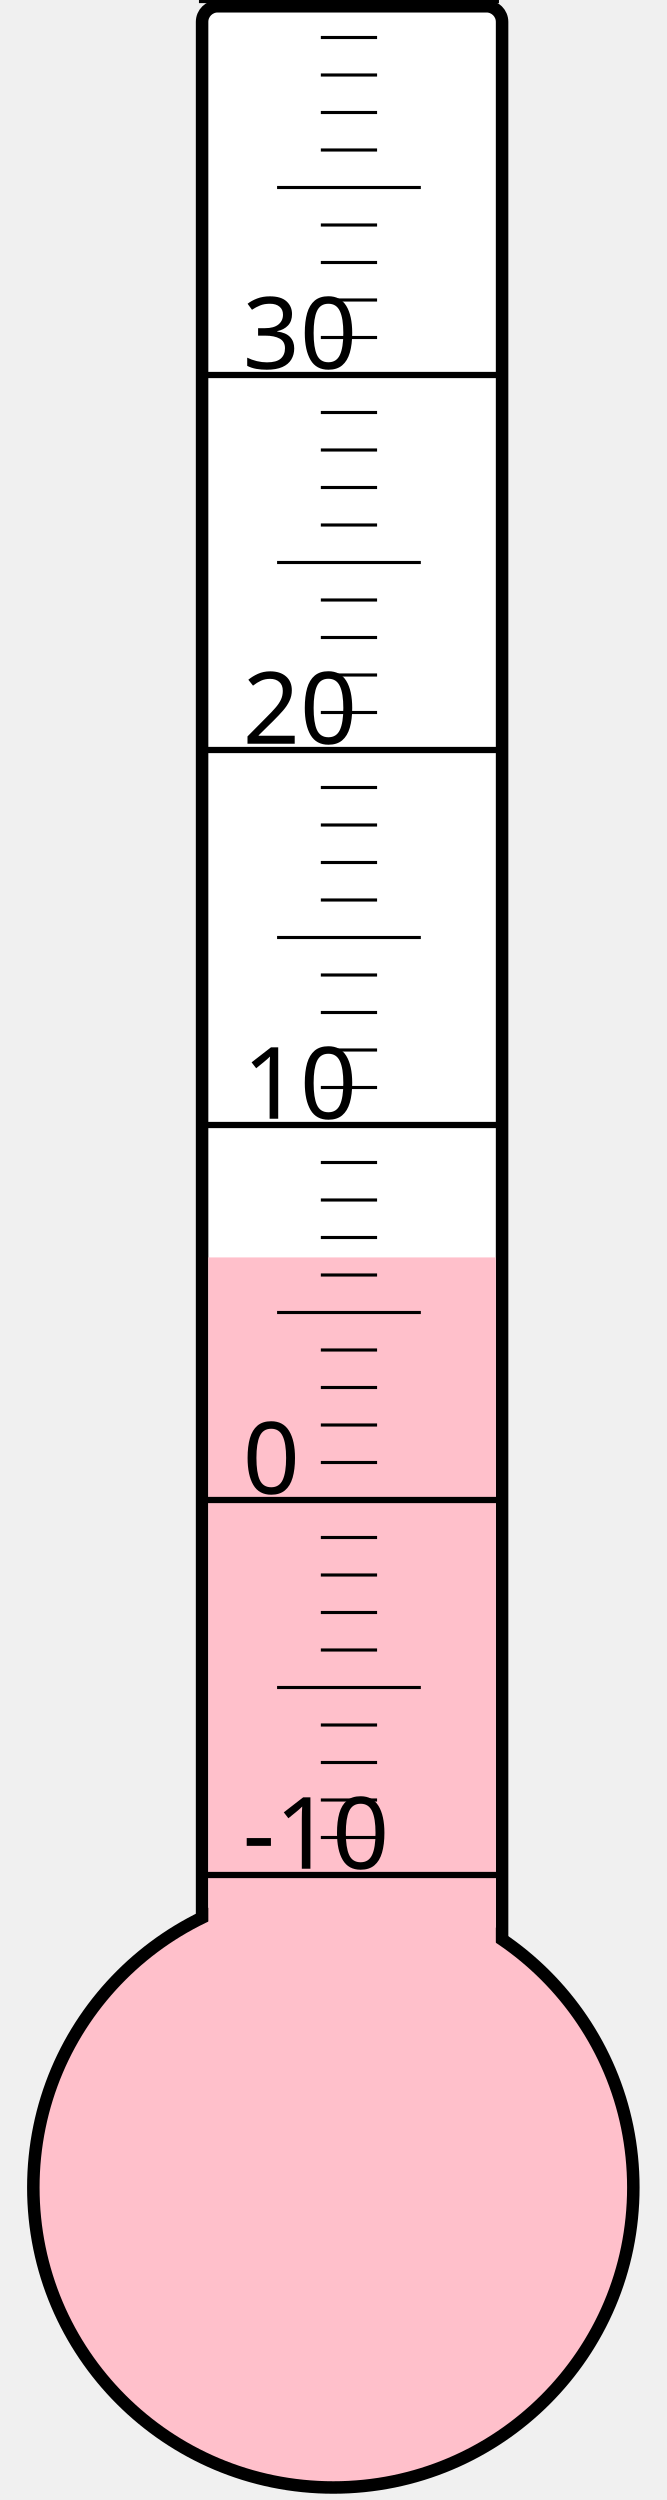
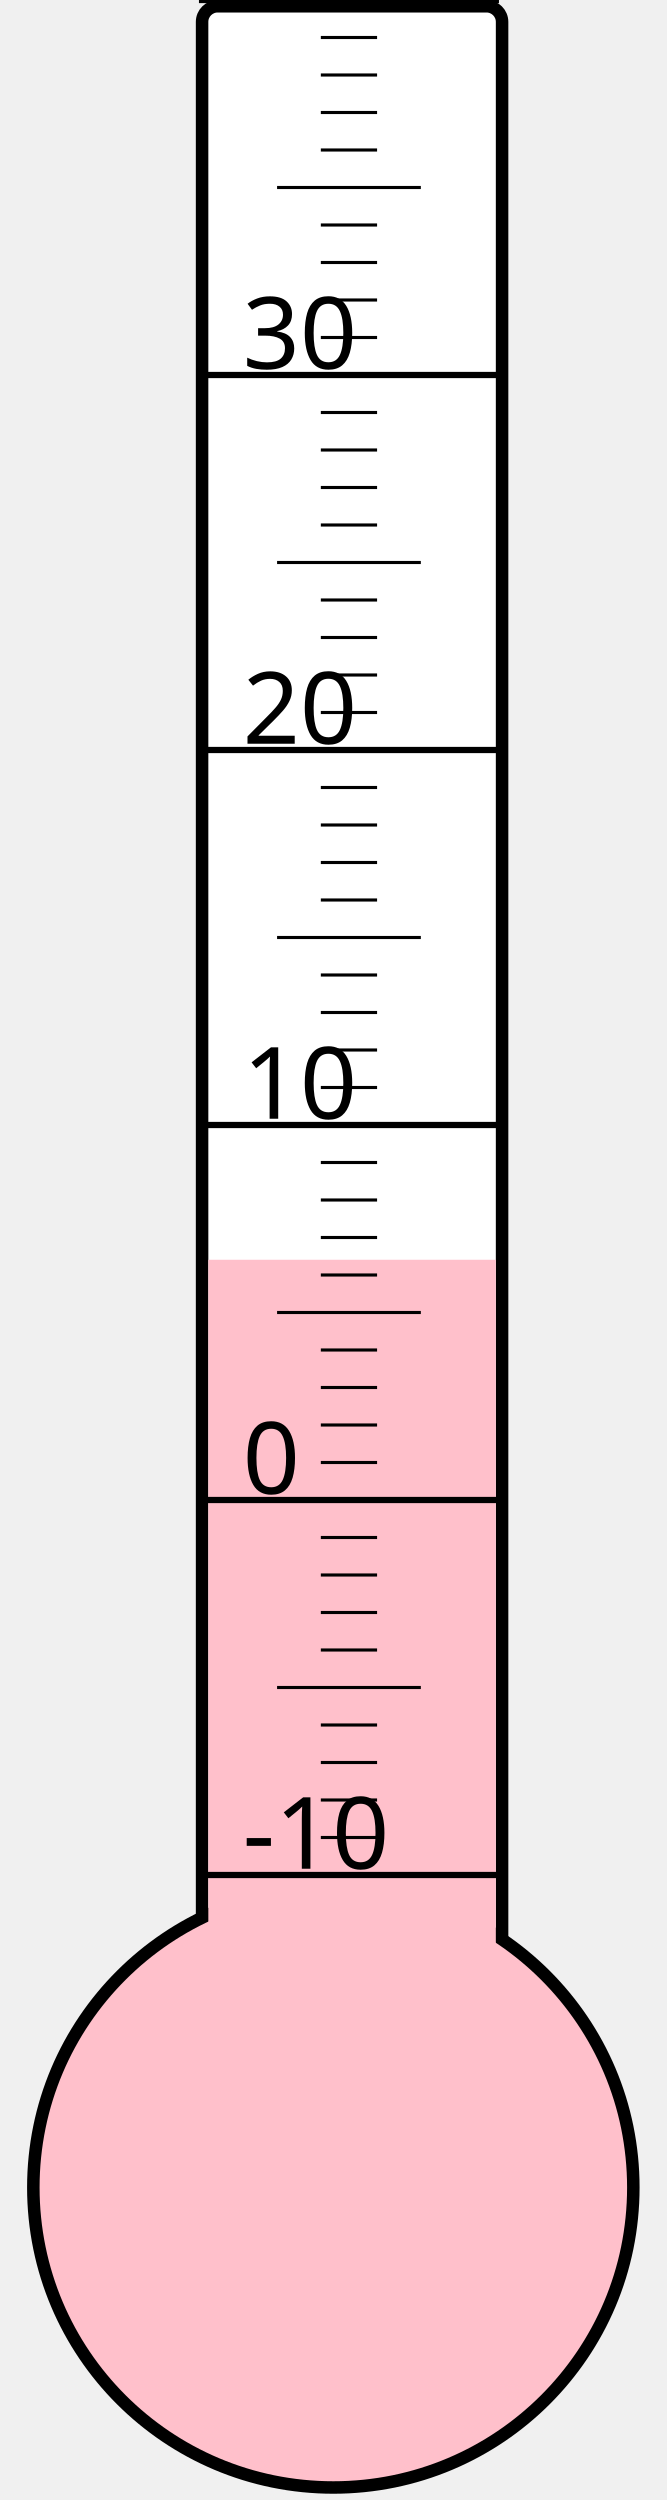
<svg xmlns="http://www.w3.org/2000/svg" width="40px" height="150px" viewBox="0 0 200 800">
  <rect width="200" height="800" x="0" y="0" style="fill: #ffffeb; fill-opacity: 0;" />
  <rect width="96" height="680" x="58" y="2" rx="5" ry="5" style="fill: white; fill-opacity: 1; stroke: black; stroke-width: 4;" />
  <circle cx="100" cy="700" r="96" style="fill: pink; stroke: black; stroke-width: 4;" />
-   <rect width="92" height="297.625" x="60" y="402.375" style="fill: pink; fill-opacity: 1; stroke-width: 0;" />
+   <rect width="92" height="296.875" x="60" y="403.125" style="fill: pink; fill-opacity: 1; stroke-width: 0;" />
  <text x="71" y="598" style="font-family: sans-serif; font-size: 24pt;">-10</text>
  <text x="71" y="478" style="font-family: sans-serif; font-size: 24pt;">0</text>
  <text x="71" y="358" style="font-family: sans-serif; font-size: 24pt;">10</text>
  <text x="71" y="238" style="font-family: sans-serif; font-size: 24pt;">20</text>
  <text x="71" y="118" style="font-family: sans-serif; font-size: 24pt;">30</text>
  <g style="stroke: black;">
    <line x1="57" y1="600" x2="153" y2="600" style="stroke-width: 2;" />
    <line x1="96" y1="588" x2="114" y2="588" style="stroke-width: 1;" />
    <line x1="96" y1="576" x2="114" y2="576" style="stroke-width: 1;" />
    <line x1="96" y1="564" x2="114" y2="564" style="stroke-width: 1;" />
    <line x1="96" y1="552" x2="114" y2="552" style="stroke-width: 1;" />
    <line x1="82" y1="540" x2="128" y2="540" style="stroke-width: 1;" />
    <line x1="96" y1="528" x2="114" y2="528" style="stroke-width: 1;" />
    <line x1="96" y1="516" x2="114" y2="516" style="stroke-width: 1;" />
    <line x1="96" y1="504" x2="114" y2="504" style="stroke-width: 1;" />
    <line x1="96" y1="492" x2="114" y2="492" style="stroke-width: 1;" />
    <line x1="57" y1="480" x2="153" y2="480" style="stroke-width: 2;" />
    <line x1="96" y1="468" x2="114" y2="468" style="stroke-width: 1;" />
    <line x1="96" y1="456" x2="114" y2="456" style="stroke-width: 1;" />
    <line x1="96" y1="444" x2="114" y2="444" style="stroke-width: 1;" />
    <line x1="96" y1="432" x2="114" y2="432" style="stroke-width: 1;" />
    <line x1="82" y1="420" x2="128" y2="420" style="stroke-width: 1;" />
    <line x1="96" y1="408" x2="114" y2="408" style="stroke-width: 1;" />
    <line x1="96" y1="396" x2="114" y2="396" style="stroke-width: 1;" />
    <line x1="96" y1="384" x2="114" y2="384" style="stroke-width: 1;" />
    <line x1="96" y1="372" x2="114" y2="372" style="stroke-width: 1;" />
    <line x1="57" y1="360" x2="153" y2="360" style="stroke-width: 2;" />
    <line x1="96" y1="348" x2="114" y2="348" style="stroke-width: 1;" />
    <line x1="96" y1="336" x2="114" y2="336" style="stroke-width: 1;" />
    <line x1="96" y1="324" x2="114" y2="324" style="stroke-width: 1;" />
    <line x1="96" y1="312" x2="114" y2="312" style="stroke-width: 1;" />
    <line x1="82" y1="300" x2="128" y2="300" style="stroke-width: 1;" />
    <line x1="96" y1="288" x2="114" y2="288" style="stroke-width: 1;" />
    <line x1="96" y1="276" x2="114" y2="276" style="stroke-width: 1;" />
    <line x1="96" y1="264" x2="114" y2="264" style="stroke-width: 1;" />
    <line x1="96" y1="252" x2="114" y2="252" style="stroke-width: 1;" />
    <line x1="57" y1="240" x2="153" y2="240" style="stroke-width: 2;" />
    <line x1="96" y1="228" x2="114" y2="228" style="stroke-width: 1;" />
    <line x1="96" y1="216" x2="114" y2="216" style="stroke-width: 1;" />
    <line x1="96" y1="204" x2="114" y2="204" style="stroke-width: 1;" />
    <line x1="96" y1="192" x2="114" y2="192" style="stroke-width: 1;" />
    <line x1="82" y1="180" x2="128" y2="180" style="stroke-width: 1;" />
    <line x1="96" y1="168" x2="114" y2="168" style="stroke-width: 1;" />
    <line x1="96" y1="156" x2="114" y2="156" style="stroke-width: 1;" />
    <line x1="96" y1="144" x2="114" y2="144" style="stroke-width: 1;" />
    <line x1="96" y1="132" x2="114" y2="132" style="stroke-width: 1;" />
    <line x1="57" y1="120" x2="153" y2="120" style="stroke-width: 2;" />
    <line x1="96" y1="108" x2="114" y2="108" style="stroke-width: 1;" />
    <line x1="96" y1="96" x2="114" y2="96" style="stroke-width: 1;" />
    <line x1="96" y1="84" x2="114" y2="84" style="stroke-width: 1;" />
    <line x1="96" y1="72" x2="114" y2="72" style="stroke-width: 1;" />
    <line x1="82" y1="60" x2="128" y2="60" style="stroke-width: 1;" />
    <line x1="96" y1="48" x2="114" y2="48" style="stroke-width: 1;" />
    <line x1="96" y1="36" x2="114" y2="36" style="stroke-width: 1;" />
    <line x1="96" y1="24" x2="114" y2="24" style="stroke-width: 1;" />
    <line x1="96" y1="12" x2="114" y2="12" style="stroke-width: 1;" />
    <line x1="57" y1="0" x2="153" y2="0" style="stroke-width: 2;" />
  </g>
</svg>
